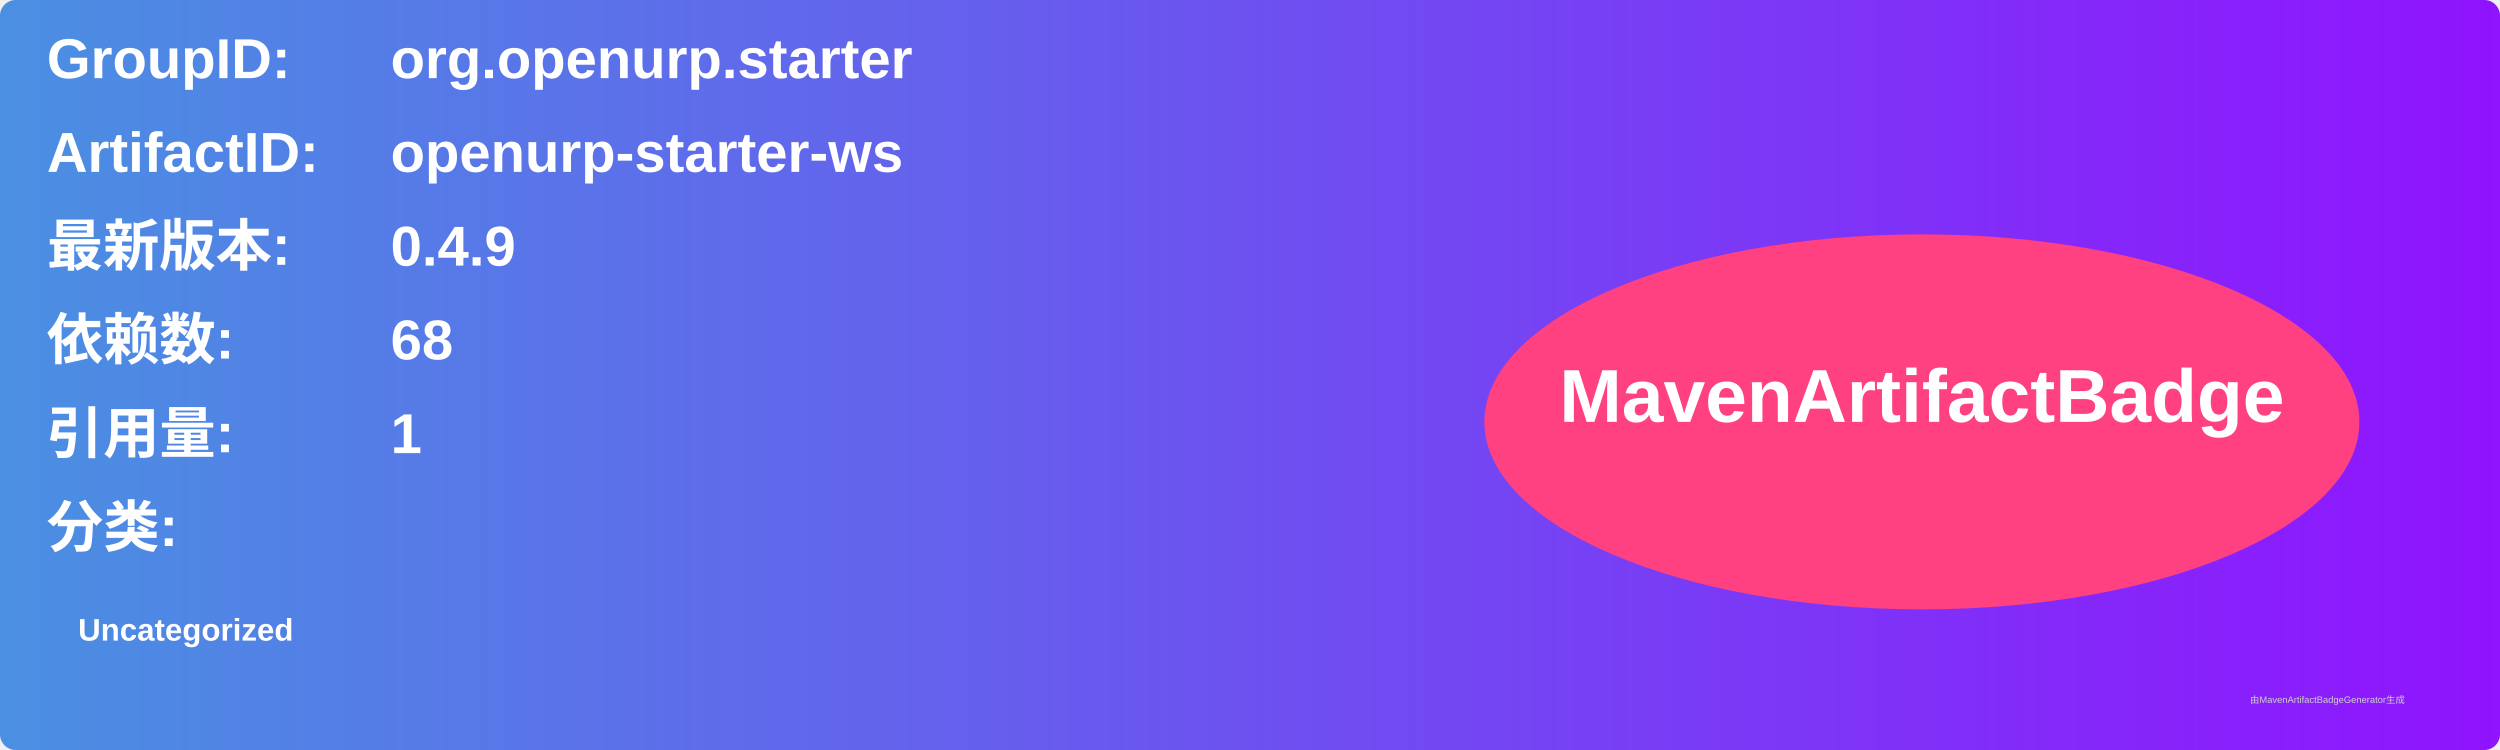
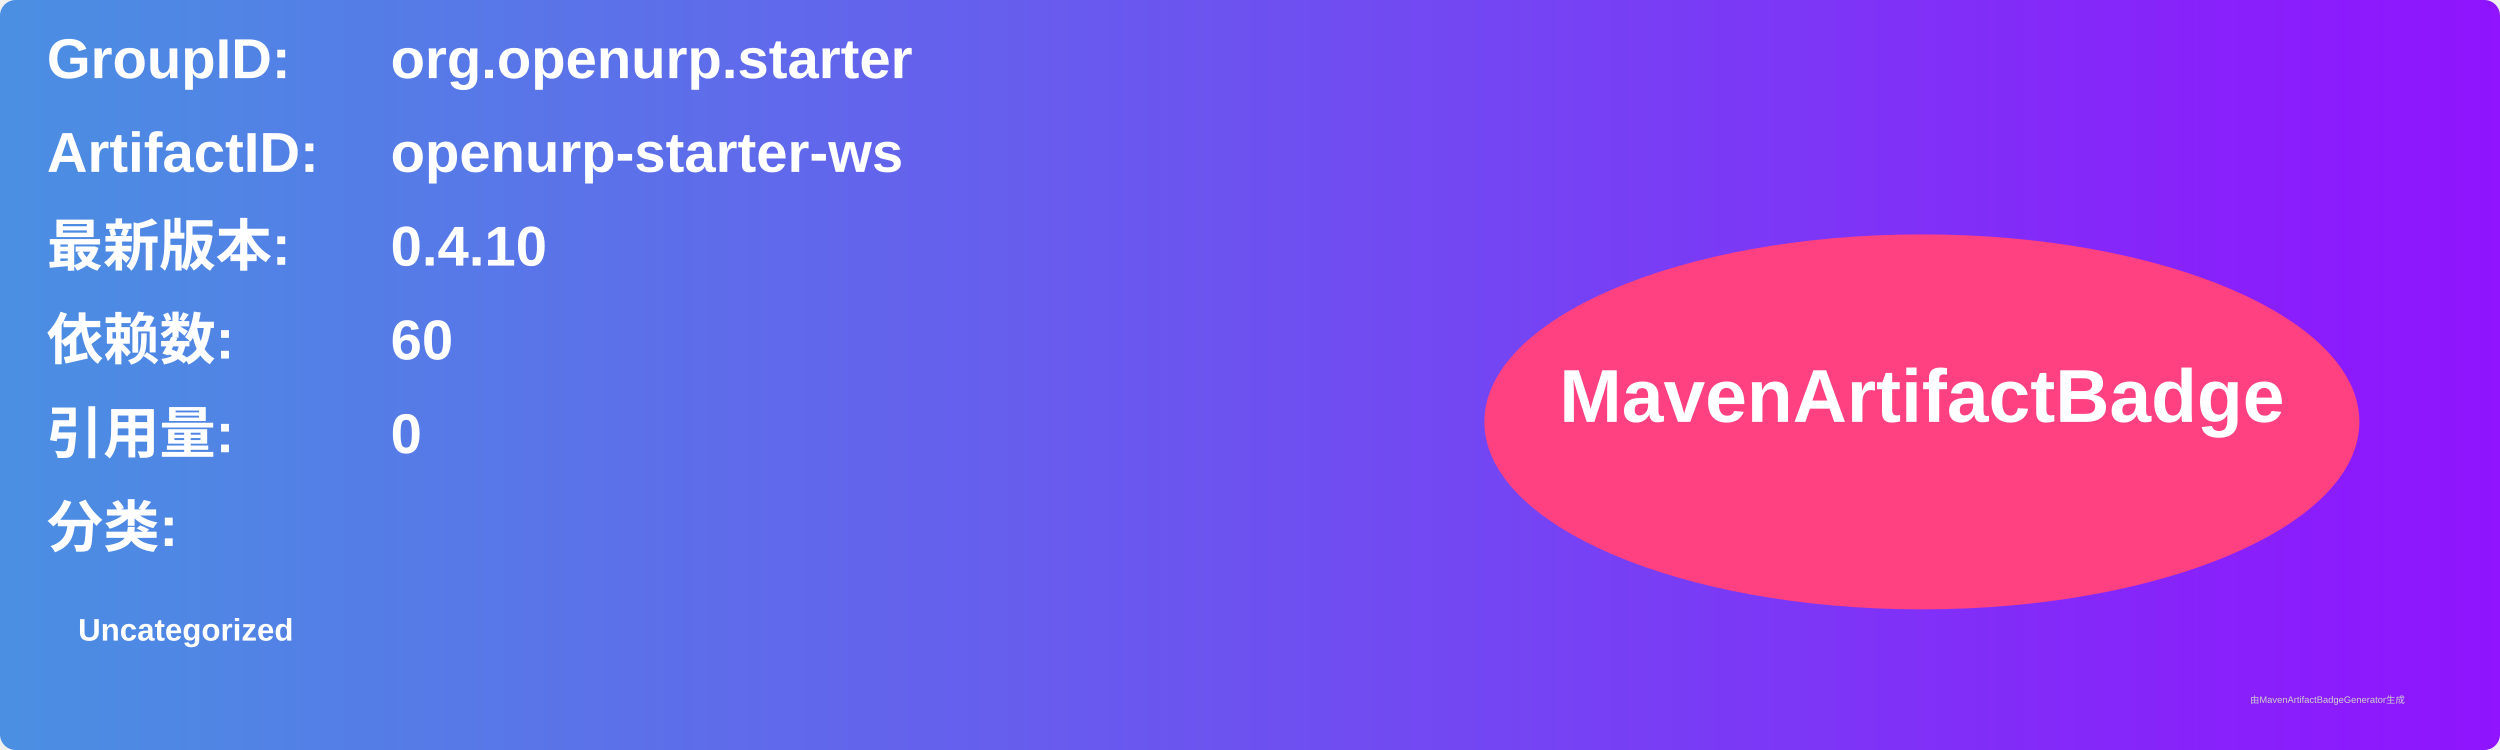
<svg xmlns="http://www.w3.org/2000/svg" width="800" height="240" viewBox="0 0 800 240">
  <linearGradient id="grad" x1="0%" y1="0%" x2="100%" y2="0%">
    <stop offset="0%" stop-color="#4a90e2" />
    <stop offset="100%" stop-color="#9013fe" />
  </linearGradient>
  <rect width="100%" height="100%" rx="5" ry="5" fill="url(#grad)" />
  <g transform="translate(15, 15)">
    <text x="0" y="10" font-family="Arial" font-size="18" fill="white" font-weight="bold" width="260">GroupID:</text>
    <text x="110" y="10" font-family="Arial" font-size="18" fill="white" font-weight="bold" width="460">org.openurp.starter</text>
    <text x="0" y="40" font-family="Arial" font-size="18" fill="white" font-weight="bold" width="260">ArtifactID:</text>
    <text x="110" y="40" font-family="Arial" font-size="18" fill="white" font-weight="bold" width="460">openurp-starter-ws</text>
    <text x="0" y="70" font-family="Arial" font-size="18" fill="white" font-weight="bold">最新版本:</text>
    <text x="110" y="70" font-family="Arial" font-size="18" fill="white" font-weight="bold">
-       <tspan font-weight="bold">0.4.9</tspan>
+       <tspan font-weight="bold">0.4.10</tspan>
    </text>
    <text x="0" y="100" font-family="Arial" font-size="18" fill="white" font-weight="bold">依赖数: </text>
    <text x="110" y="100" font-family="Arial" font-size="18" fill="white">
-       <tspan font-weight="bold">68</tspan>
+       <tspan font-weight="bold">60</tspan>
    </text>
    <text x="0" y="130" font-family="Arial" font-size="18" fill="white" font-weight="bold">引用量: </text>
    <text x="110" y="130" font-family="Arial" font-size="18" fill="white">
-       <tspan font-weight="bold">1</tspan>
+       <tspan font-weight="bold">0</tspan>
    </text>
    <text x="0" y="160" font-family="Arial" font-size="18" fill="white" font-weight="bold">分类:</text>
    <text x="10" y="190" font-family="Arial" font-size="10" fill="white">
      <tspan font-weight="bold">Uncategorized</tspan>
    </text>
    <ellipse cx="600" cy="120" rx="140" ry="60" fill="#ff4081" />
    <text x="600" y="120" text-anchor="middle" font-family="Arial" font-size="24" fill="white" font-weight="bold">MavenArtifactBadge</text>
  </g>
  <text x="720" y="225" font-family="Arial" font-size="3" fill="#d0d0d0">由MavenArtifactBadgeGenerator生成</text>
</svg>
